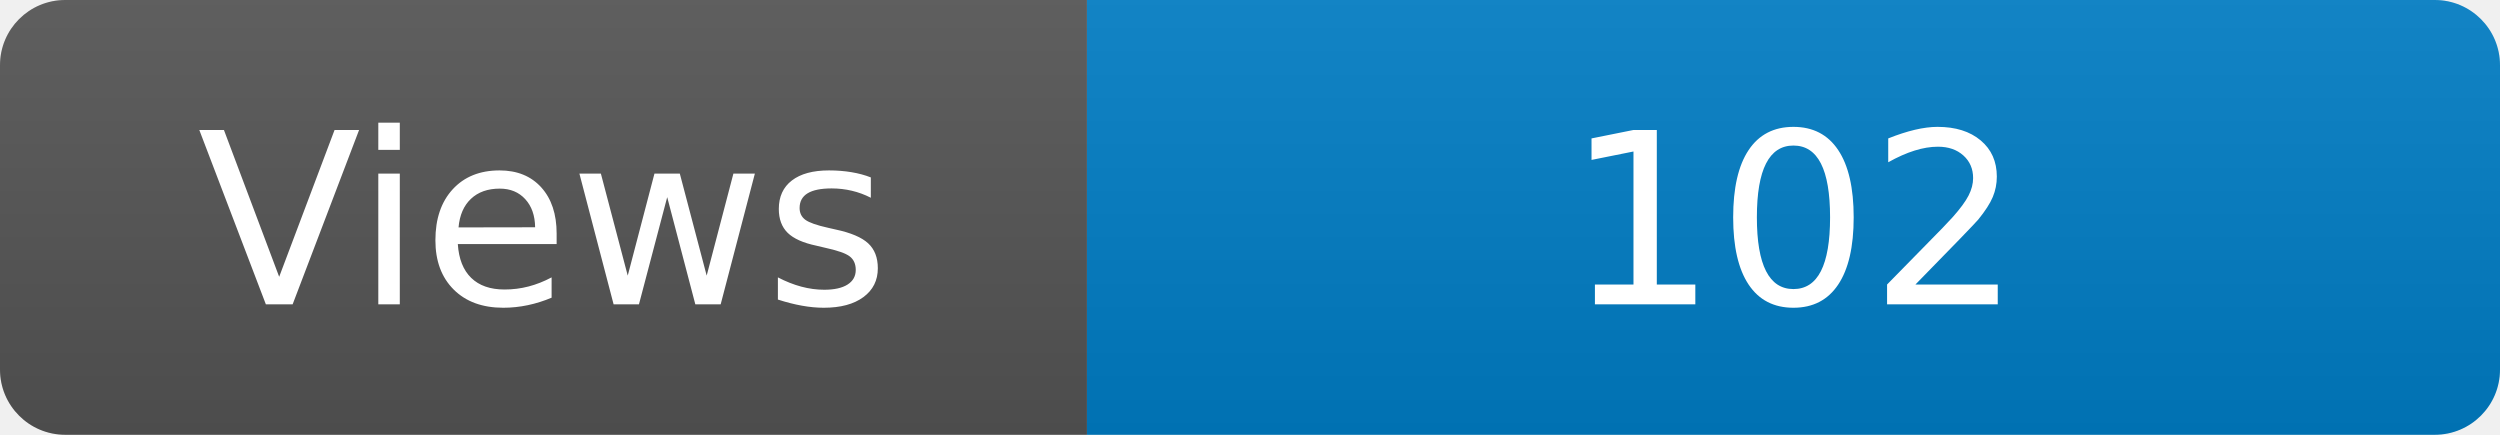
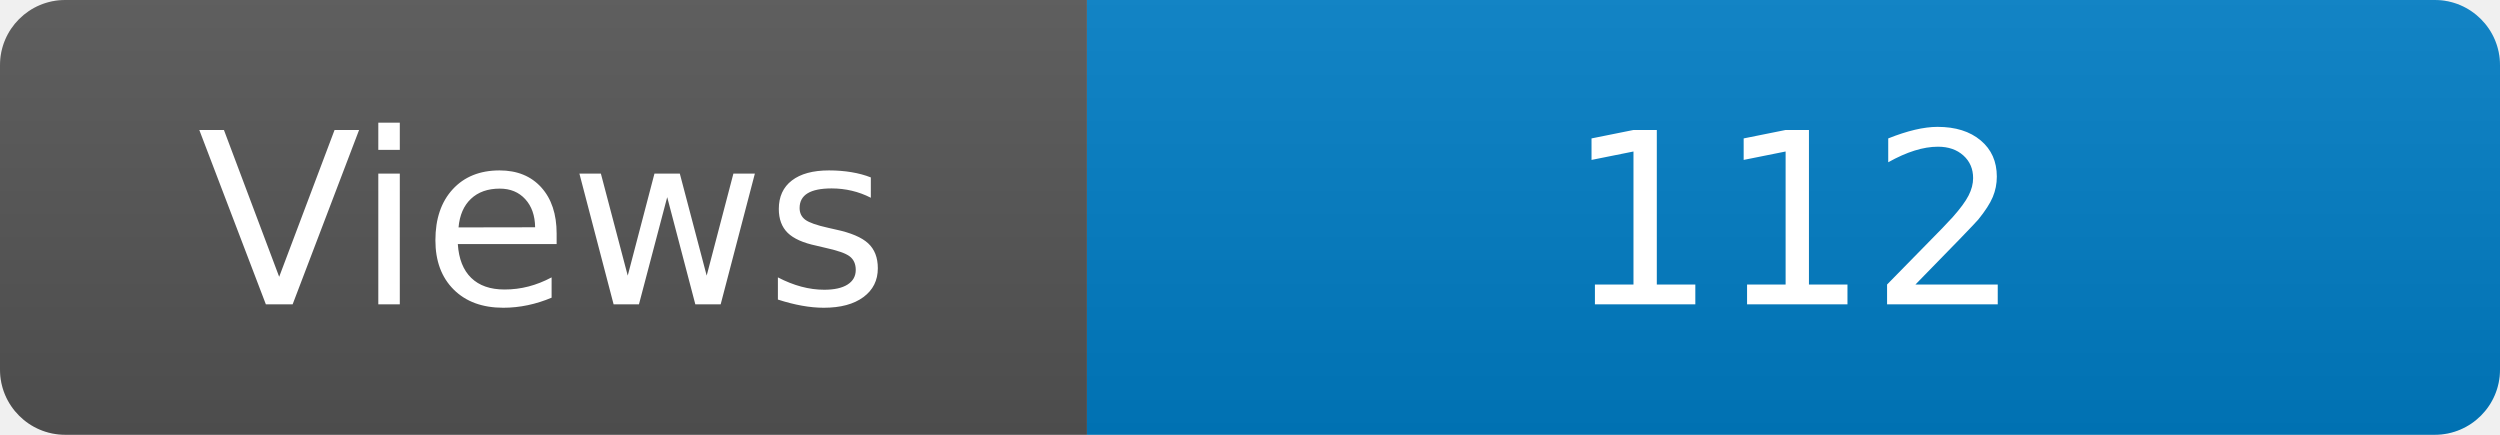
<svg xmlns="http://www.w3.org/2000/svg" width="115" height="20" role="img" aria-label="Maintained?: yes">
  <linearGradient id="s" x2="0" y2="100%">
    <stop offset="0" stop-color="#bbb" stop-opacity=".1" />
    <stop offset="1" stop-opacity=".1" />
  </linearGradient>
  <clipPath id="r">
    <rect width="115" height="20" rx="3" fill="#fff" />
  </clipPath>
  <g clip-path="url(#r)">
    <rect width="50" height="20" fill="#555" />
    <rect x="50" width="160" height="20" fill="#007ec6" />
    <rect width="115" height="20" fill="url(#s)" />
  </g>
  <g fill="#fff" text-anchor="middle" font-family="Verdana,Geneva,DejaVu Sans,sans-serif" font-size="110">
    <text x="250" y="140" transform="scale(.1)" fill="#fff">Views</text>
-     <text x="825" y="140" transform="scale(.1)" fill="#fff">102</text>
+     <text x="825" y="140" transform="scale(.1)" fill="#fff">112</text>
  </g>
</svg>
